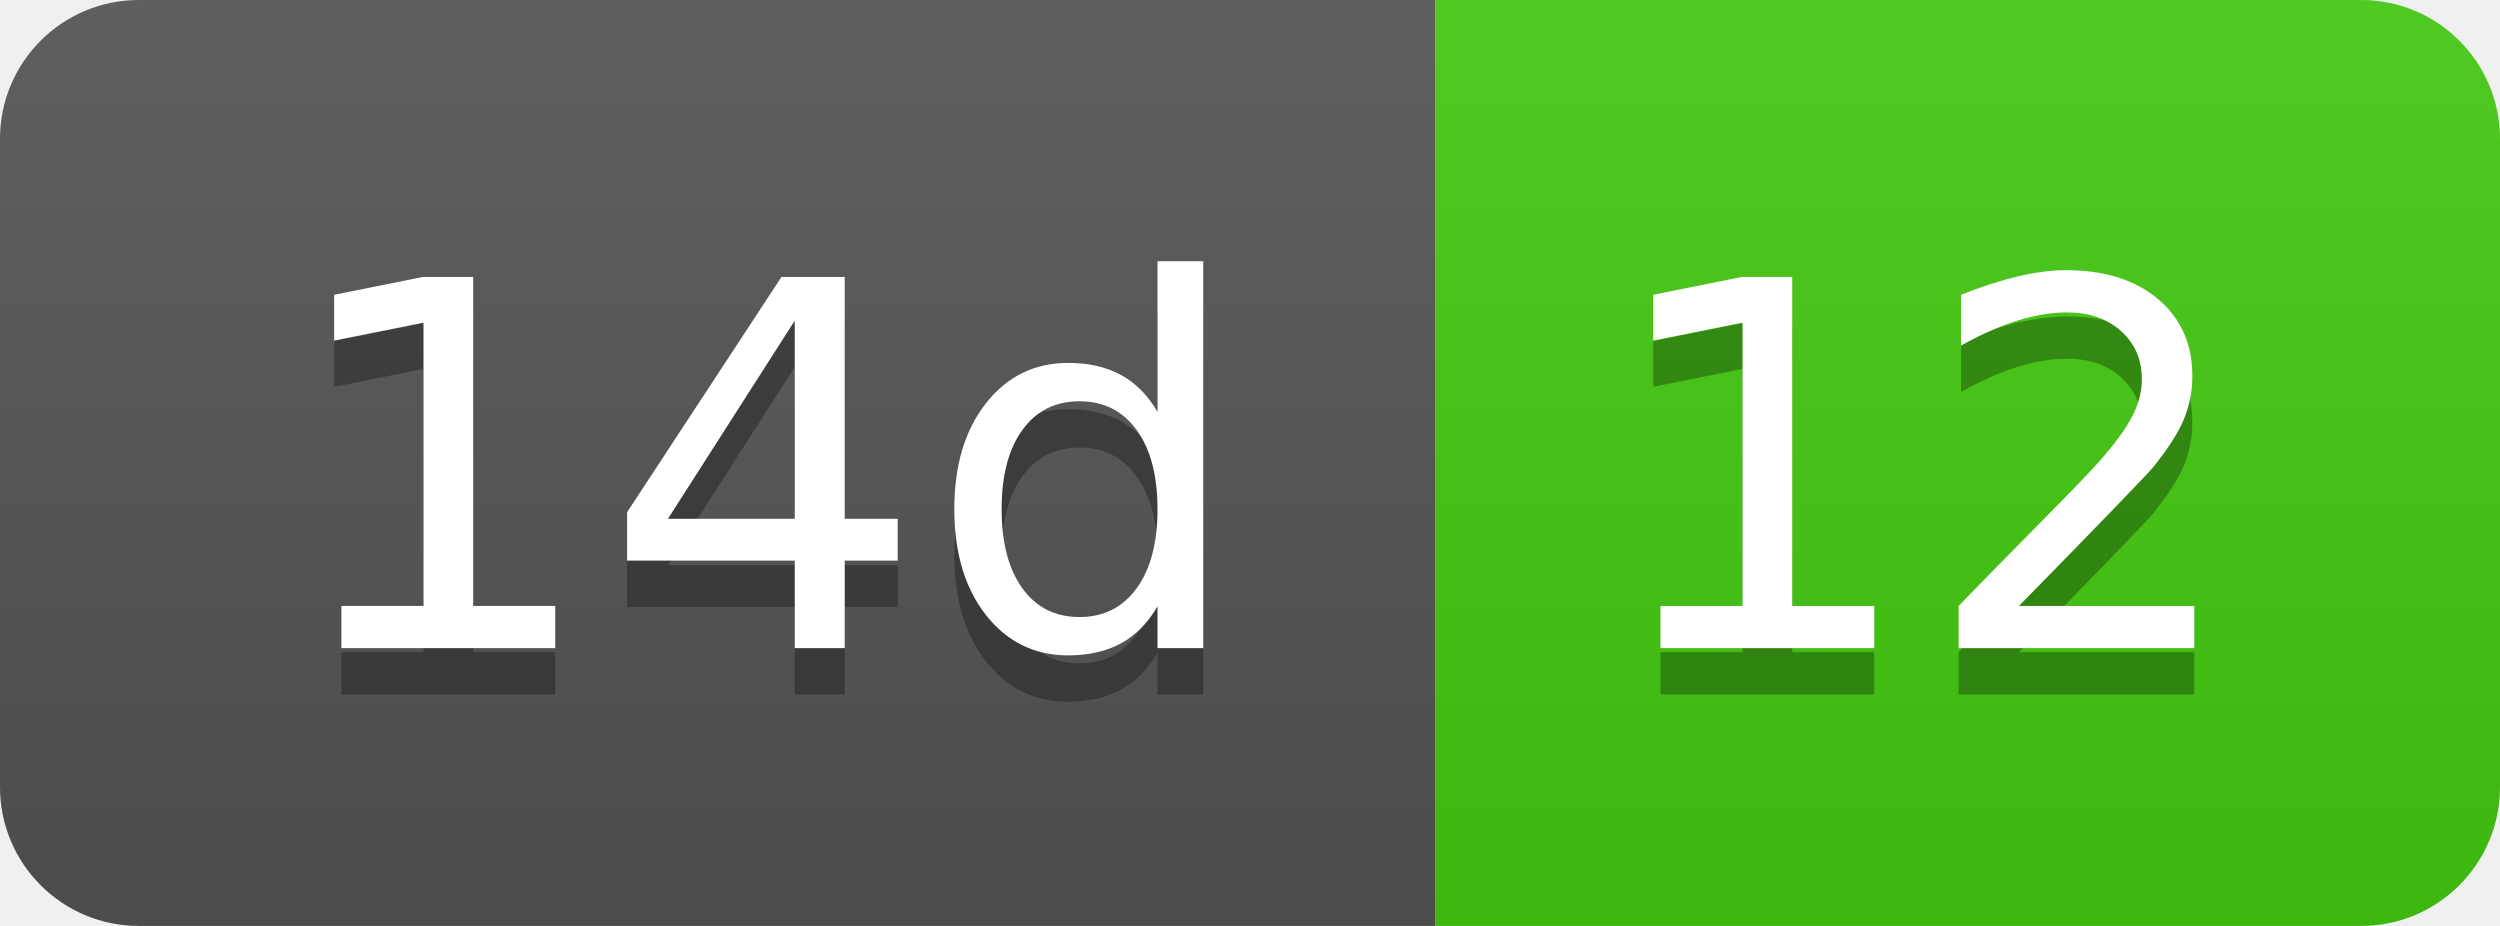
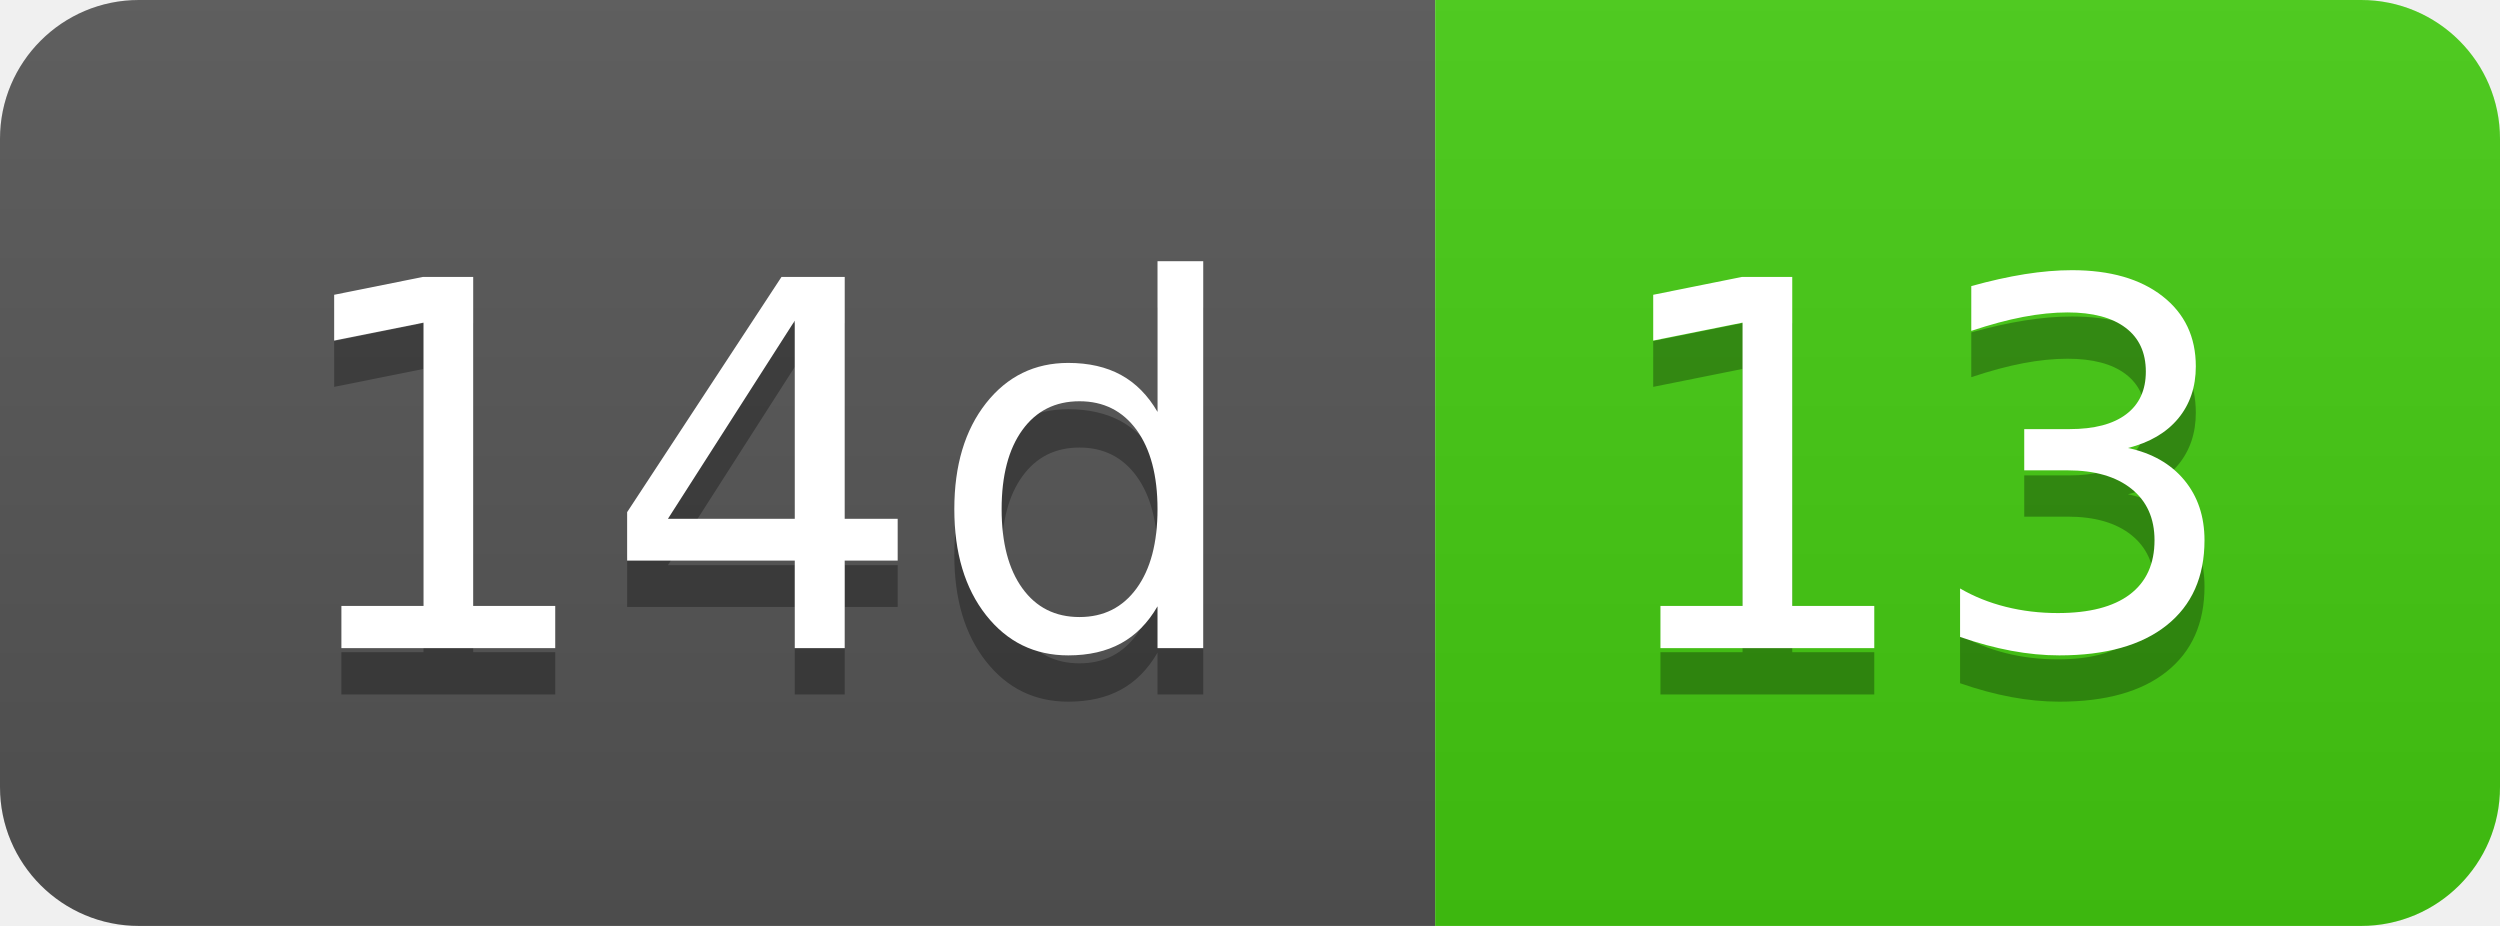
- <svg xmlns="http://www.w3.org/2000/svg" width="54" height="20" role="img" aria-label="14d: 12">
+ <svg xmlns="http://www.w3.org/2000/svg" width="54" height="20" role="img" aria-label="14d: 13">
  <linearGradient id="s" x2="0" y2="100%">
    <stop offset="0" stop-color="#bbb" stop-opacity=".1" />
    <stop offset="1" stop-opacity=".1" />
  </linearGradient>
  <clipPath id="r">
    <rect width="54" height="20" rx="3" fill="#fff" />
  </clipPath>
  <g clip-path="url(#r)">
    <rect width="31" height="20" fill="#555" />
    <rect x="31" width="23" height="20" fill="#4c1" />
    <rect width="54" height="20" fill="url(#s)" />
  </g>
  <g fill="#fff" text-anchor="middle" font-family="Verdana,Geneva,DejaVu Sans,sans-serif" text-rendering="geometricPrecision" font-size="110">
    <text aria-hidden="true" x="165" y="150" fill="#010101" fill-opacity=".3" transform="scale(.1)" textLength="210">14d</text>
    <text x="165" y="140" transform="scale(.1)" fill="#fff" textLength="210">14d</text>
-     <text aria-hidden="true" x="415" y="150" fill="#010101" fill-opacity=".3" transform="scale(.1)" textLength="130">12</text>
-     <text x="415" y="140" transform="scale(.1)" fill="#fff" textLength="130">12</text>
+     <text aria-hidden="true" x="415" y="150" fill="#010101" fill-opacity=".3" transform="scale(.1)" textLength="130">13</text>
+     <text x="415" y="140" transform="scale(.1)" fill="#fff" textLength="130">13</text>
  </g>
</svg>
